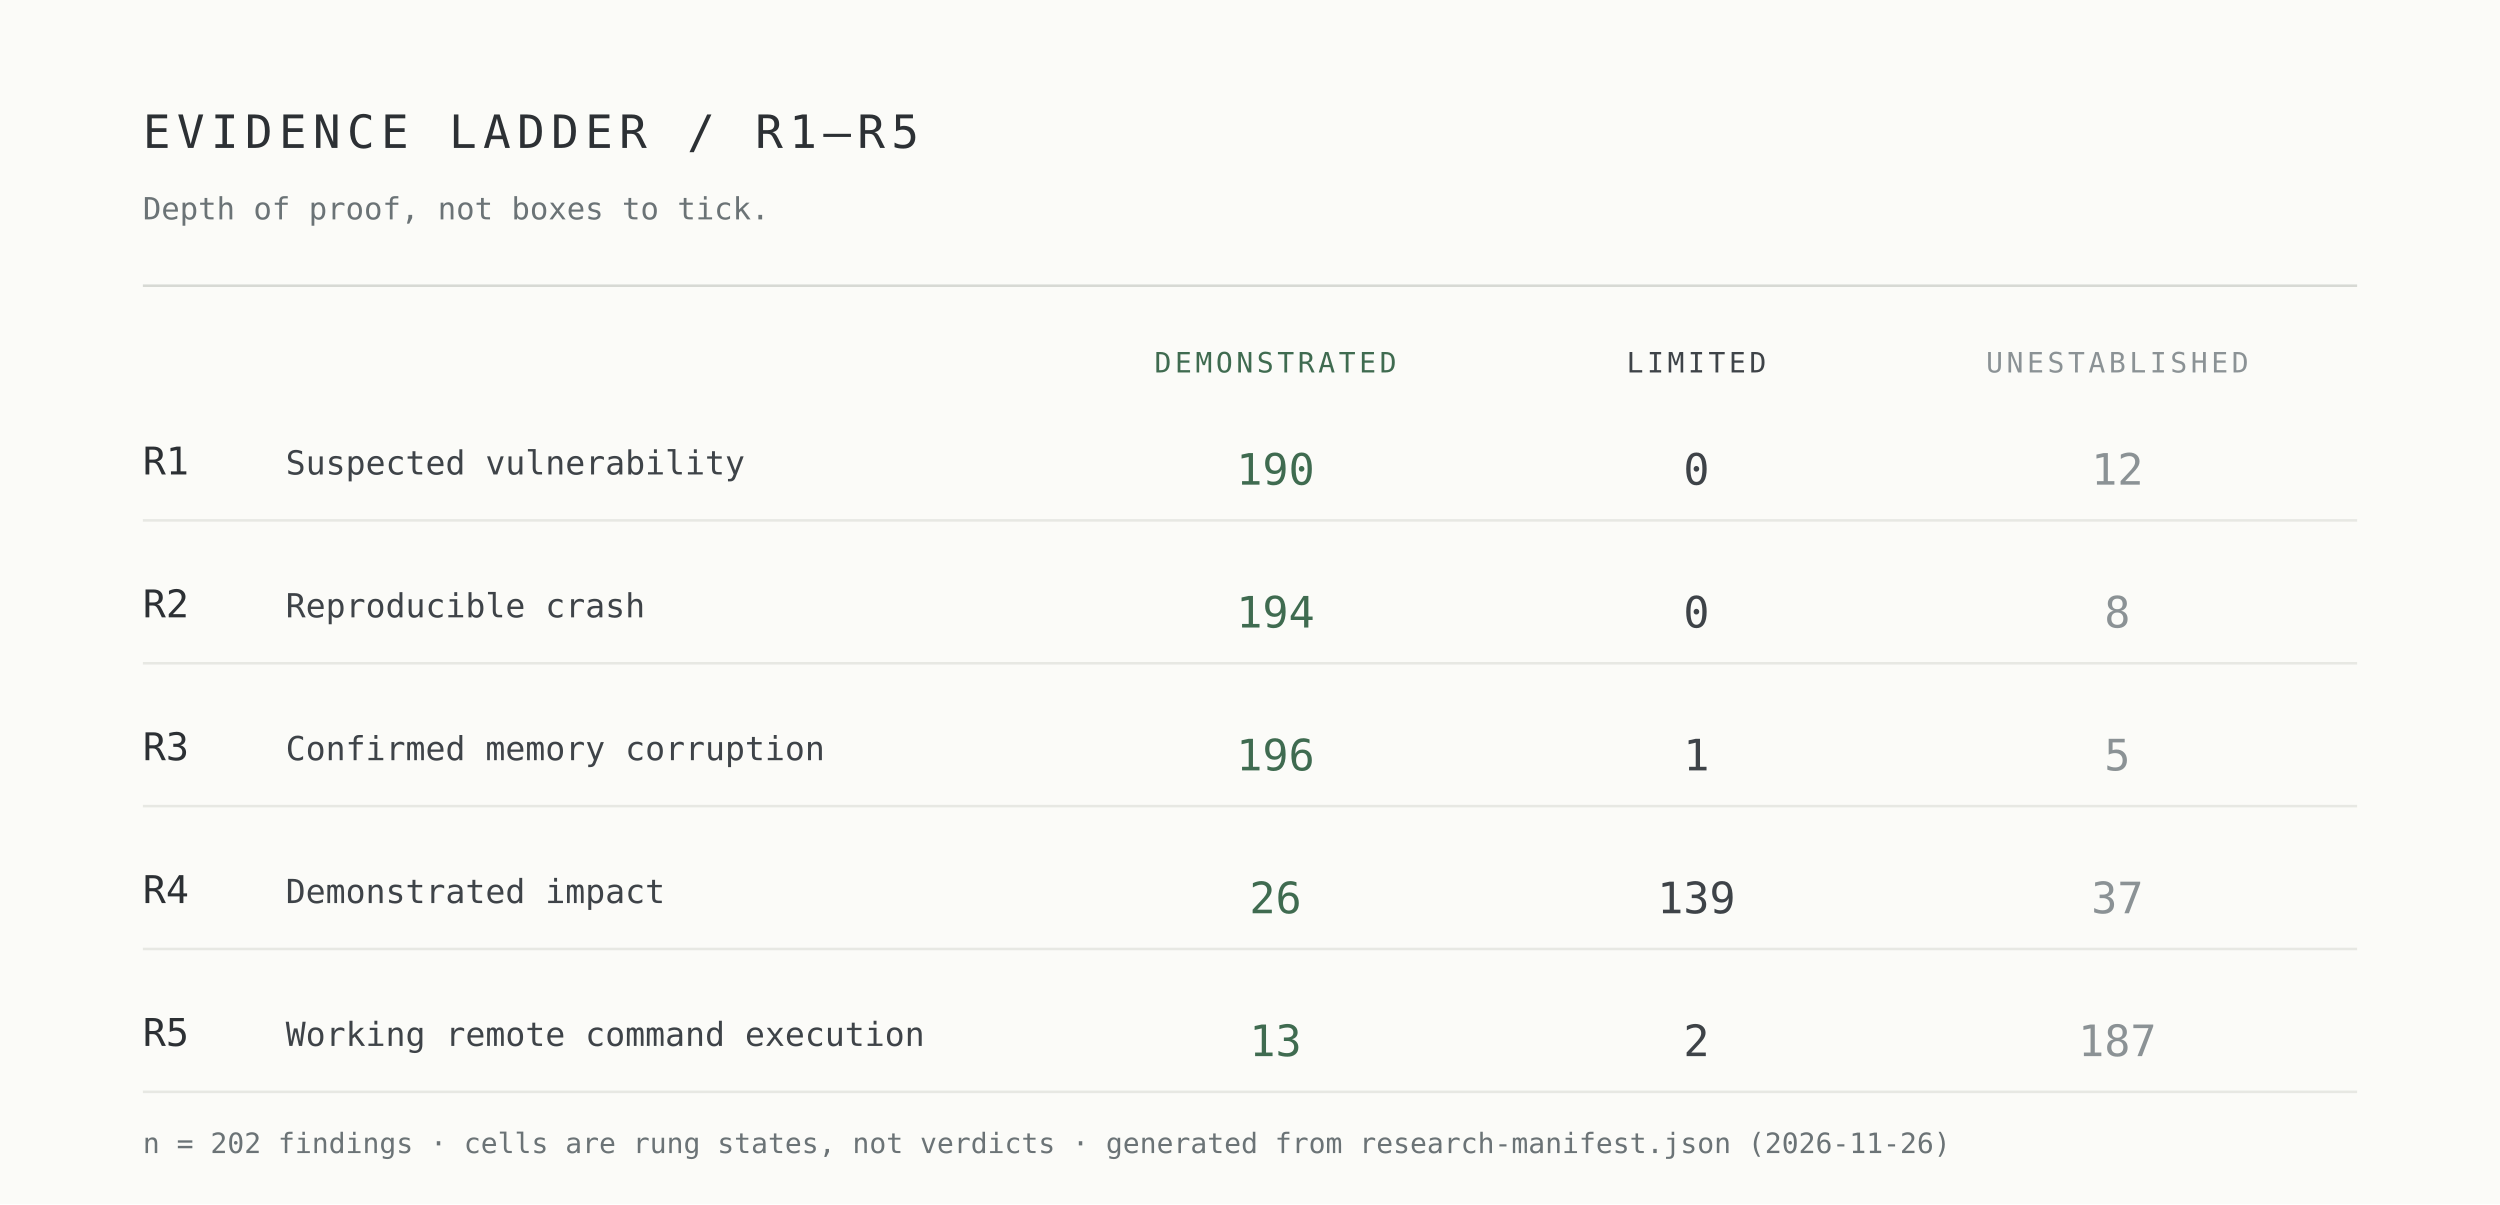
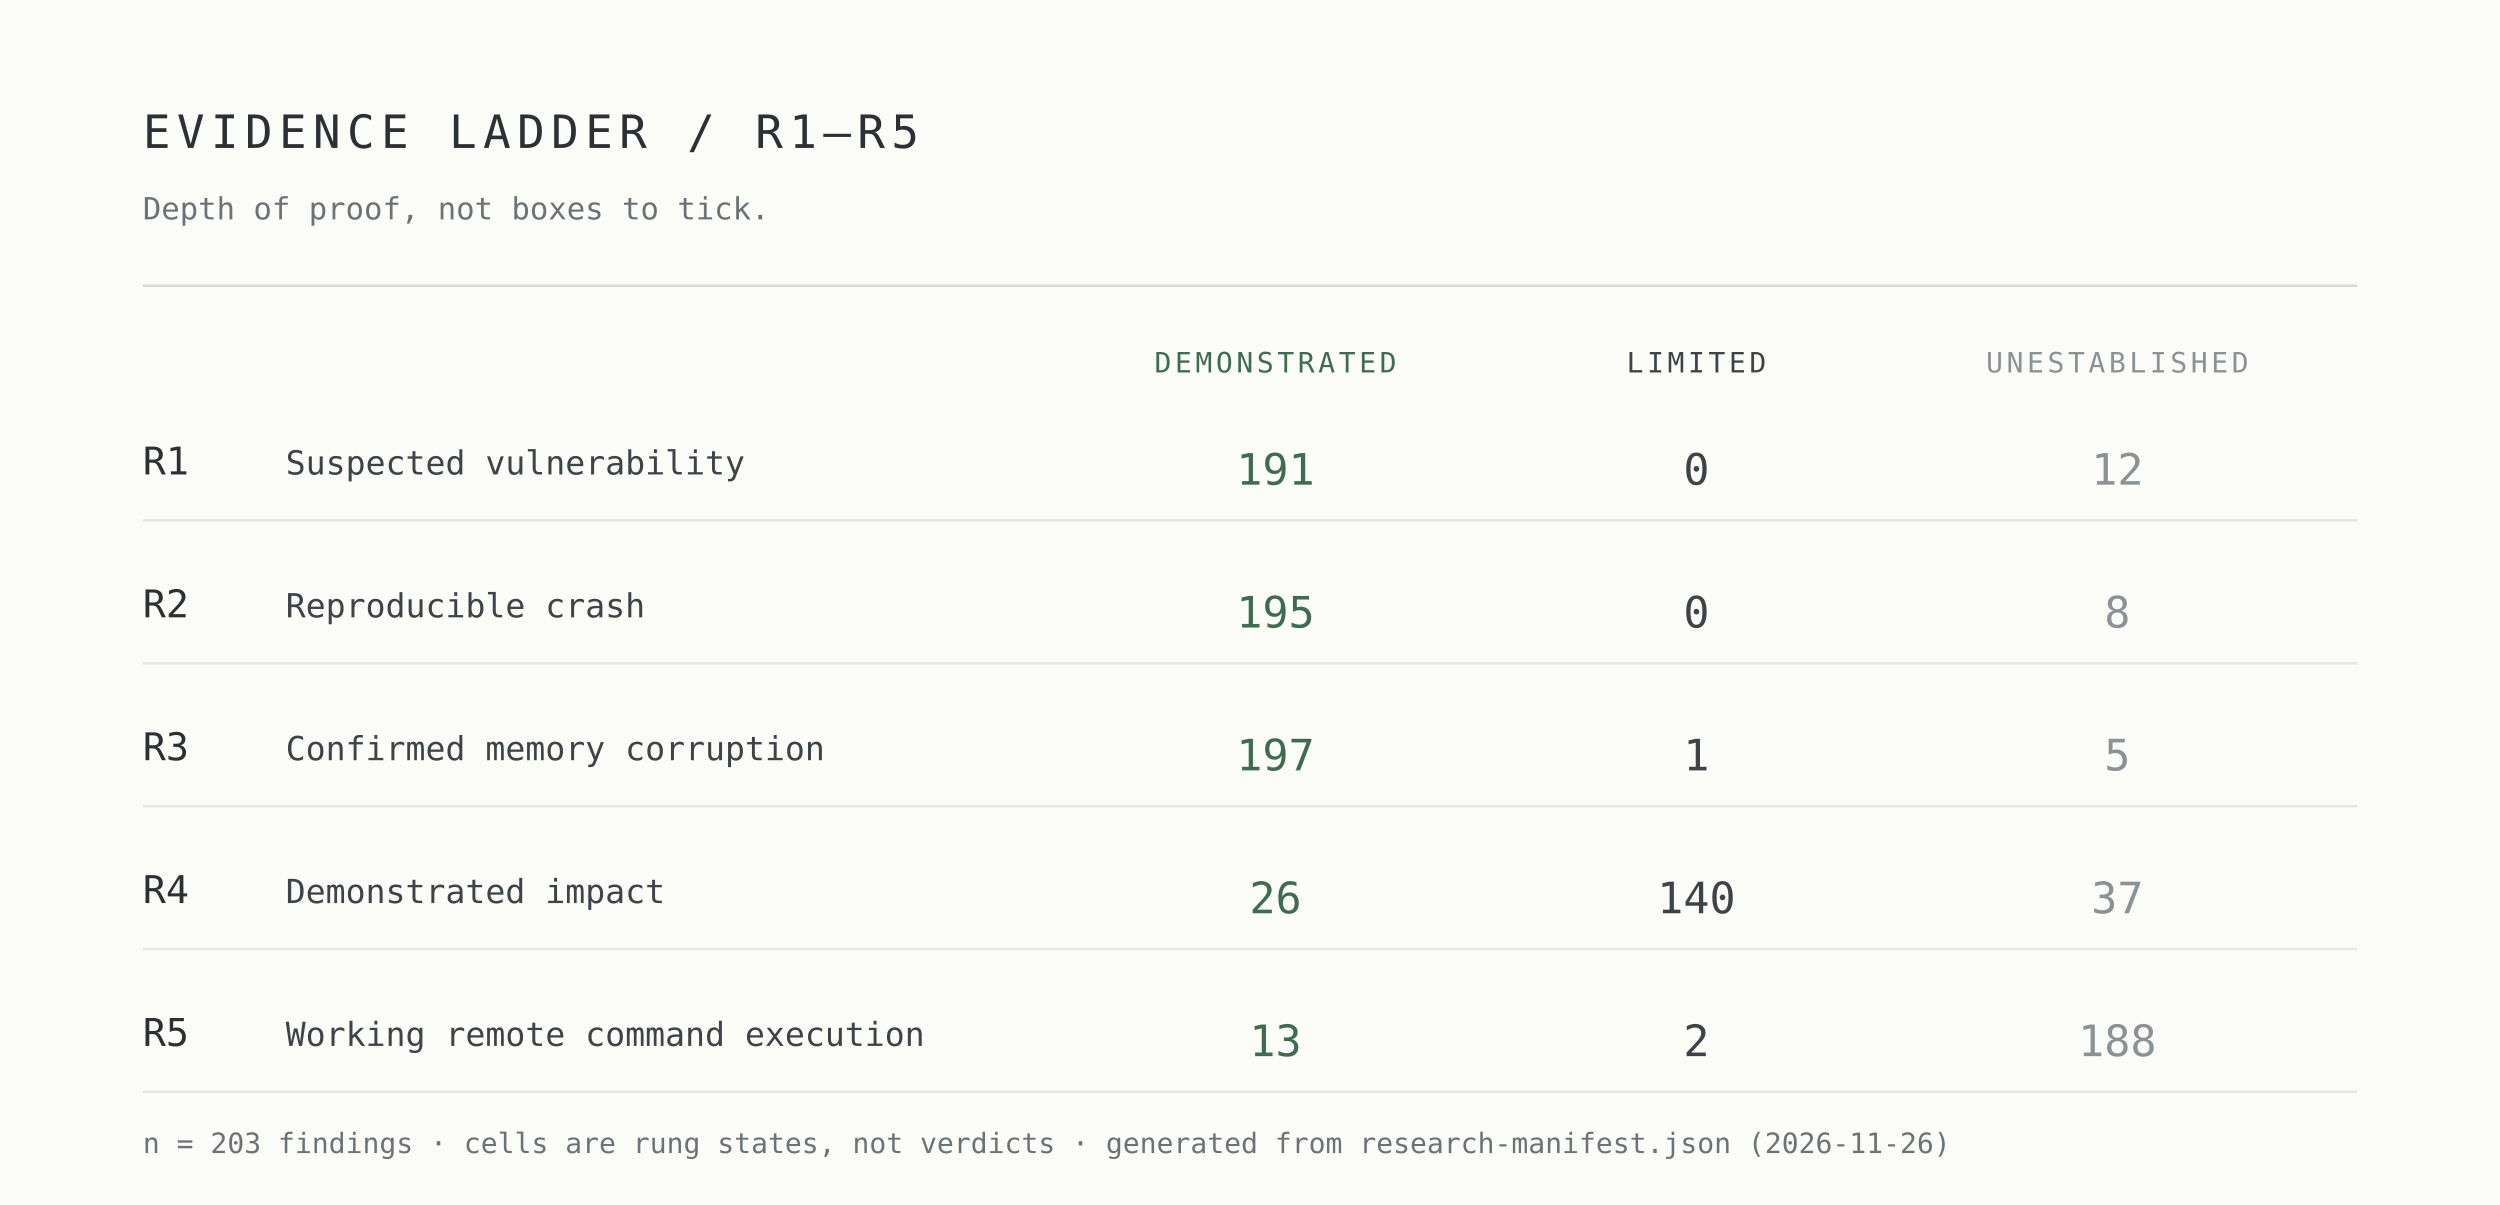
<svg xmlns="http://www.w3.org/2000/svg" width="980" height="472" viewBox="0 0 980 472" role="img" aria-label="Evidence ladder R1 to R5 by demonstrated, limited and unestablished cells">
  <rect width="980" height="472" fill="#fbfbf8" />
  <g font-family="ui-monospace,SFMono-Regular,Menlo,Consolas,monospace">
    <text x="56" y="58" font-size="18" letter-spacing="2.5" fill="#2c3034">EVIDENCE LADDER / R1–R5</text>
    <text x="56" y="86" font-size="12" fill="#6b7376">Depth of proof, not boxes to tick.</text>
    <line x1="56" y1="112" x2="924" y2="112" stroke="#d7d9d4" />
    <text x="500" y="146" font-size="11" letter-spacing="1.4" text-anchor="middle" fill="#3f6b50">DEMONSTRATED</text>
    <text x="665" y="146" font-size="11" letter-spacing="1.4" text-anchor="middle" fill="#3e4348">LIMITED</text>
    <text x="830" y="146" font-size="11" letter-spacing="1.4" text-anchor="middle" fill="#8b9295">UNESTABLISHED</text>
    <text x="56" y="186" font-size="15" fill="#2c3034">R1</text>
    <text x="112" y="186" font-size="13" fill="#3e4348">Suspected vulnerability</text>
-     <text x="500" y="190" font-size="17" text-anchor="middle" fill="#3f6b50">190</text>
+     <text x="500" y="190" font-size="17" text-anchor="middle" fill="#3f6b50">191</text>
    <text x="665" y="190" font-size="17" text-anchor="middle" fill="#3e4348">0</text>
    <text x="830" y="190" font-size="17" text-anchor="middle" fill="#8b9295">12</text>
    <line x1="56" y1="204" x2="924" y2="204" stroke="#e7e8e3" />
    <text x="56" y="242" font-size="15" fill="#2c3034">R2</text>
    <text x="112" y="242" font-size="13" fill="#3e4348">Reproducible crash</text>
-     <text x="500" y="246" font-size="17" text-anchor="middle" fill="#3f6b50">194</text>
+     <text x="500" y="246" font-size="17" text-anchor="middle" fill="#3f6b50">195</text>
    <text x="665" y="246" font-size="17" text-anchor="middle" fill="#3e4348">0</text>
    <text x="830" y="246" font-size="17" text-anchor="middle" fill="#8b9295">8</text>
    <line x1="56" y1="260" x2="924" y2="260" stroke="#e7e8e3" />
    <text x="56" y="298" font-size="15" fill="#2c3034">R3</text>
    <text x="112" y="298" font-size="13" fill="#3e4348">Confirmed memory corruption</text>
-     <text x="500" y="302" font-size="17" text-anchor="middle" fill="#3f6b50">196</text>
+     <text x="500" y="302" font-size="17" text-anchor="middle" fill="#3f6b50">197</text>
    <text x="665" y="302" font-size="17" text-anchor="middle" fill="#3e4348">1</text>
    <text x="830" y="302" font-size="17" text-anchor="middle" fill="#8b9295">5</text>
    <line x1="56" y1="316" x2="924" y2="316" stroke="#e7e8e3" />
    <text x="56" y="354" font-size="15" fill="#2c3034">R4</text>
    <text x="112" y="354" font-size="13" fill="#3e4348">Demonstrated impact</text>
    <text x="500" y="358" font-size="17" text-anchor="middle" fill="#3f6b50">26</text>
-     <text x="665" y="358" font-size="17" text-anchor="middle" fill="#3e4348">139</text>
+     <text x="665" y="358" font-size="17" text-anchor="middle" fill="#3e4348">140</text>
    <text x="830" y="358" font-size="17" text-anchor="middle" fill="#8b9295">37</text>
    <line x1="56" y1="372" x2="924" y2="372" stroke="#e7e8e3" />
    <text x="56" y="410" font-size="15" fill="#2c3034">R5</text>
    <text x="112" y="410" font-size="13" fill="#3e4348">Working remote command execution</text>
    <text x="500" y="414" font-size="17" text-anchor="middle" fill="#3f6b50">13</text>
    <text x="665" y="414" font-size="17" text-anchor="middle" fill="#3e4348">2</text>
-     <text x="830" y="414" font-size="17" text-anchor="middle" fill="#8b9295">187</text>
+     <text x="830" y="414" font-size="17" text-anchor="middle" fill="#8b9295">188</text>
    <line x1="56" y1="428" x2="924" y2="428" stroke="#e7e8e3" />
-     <text x="56" y="452" font-size="11" fill="#6b7376">n = 202 findings · cells are rung states, not verdicts · generated from research-manifest.json (2026-11-26)</text>
+     <text x="56" y="452" font-size="11" fill="#6b7376">n = 203 findings · cells are rung states, not verdicts · generated from research-manifest.json (2026-11-26)</text>
  </g>
</svg>
